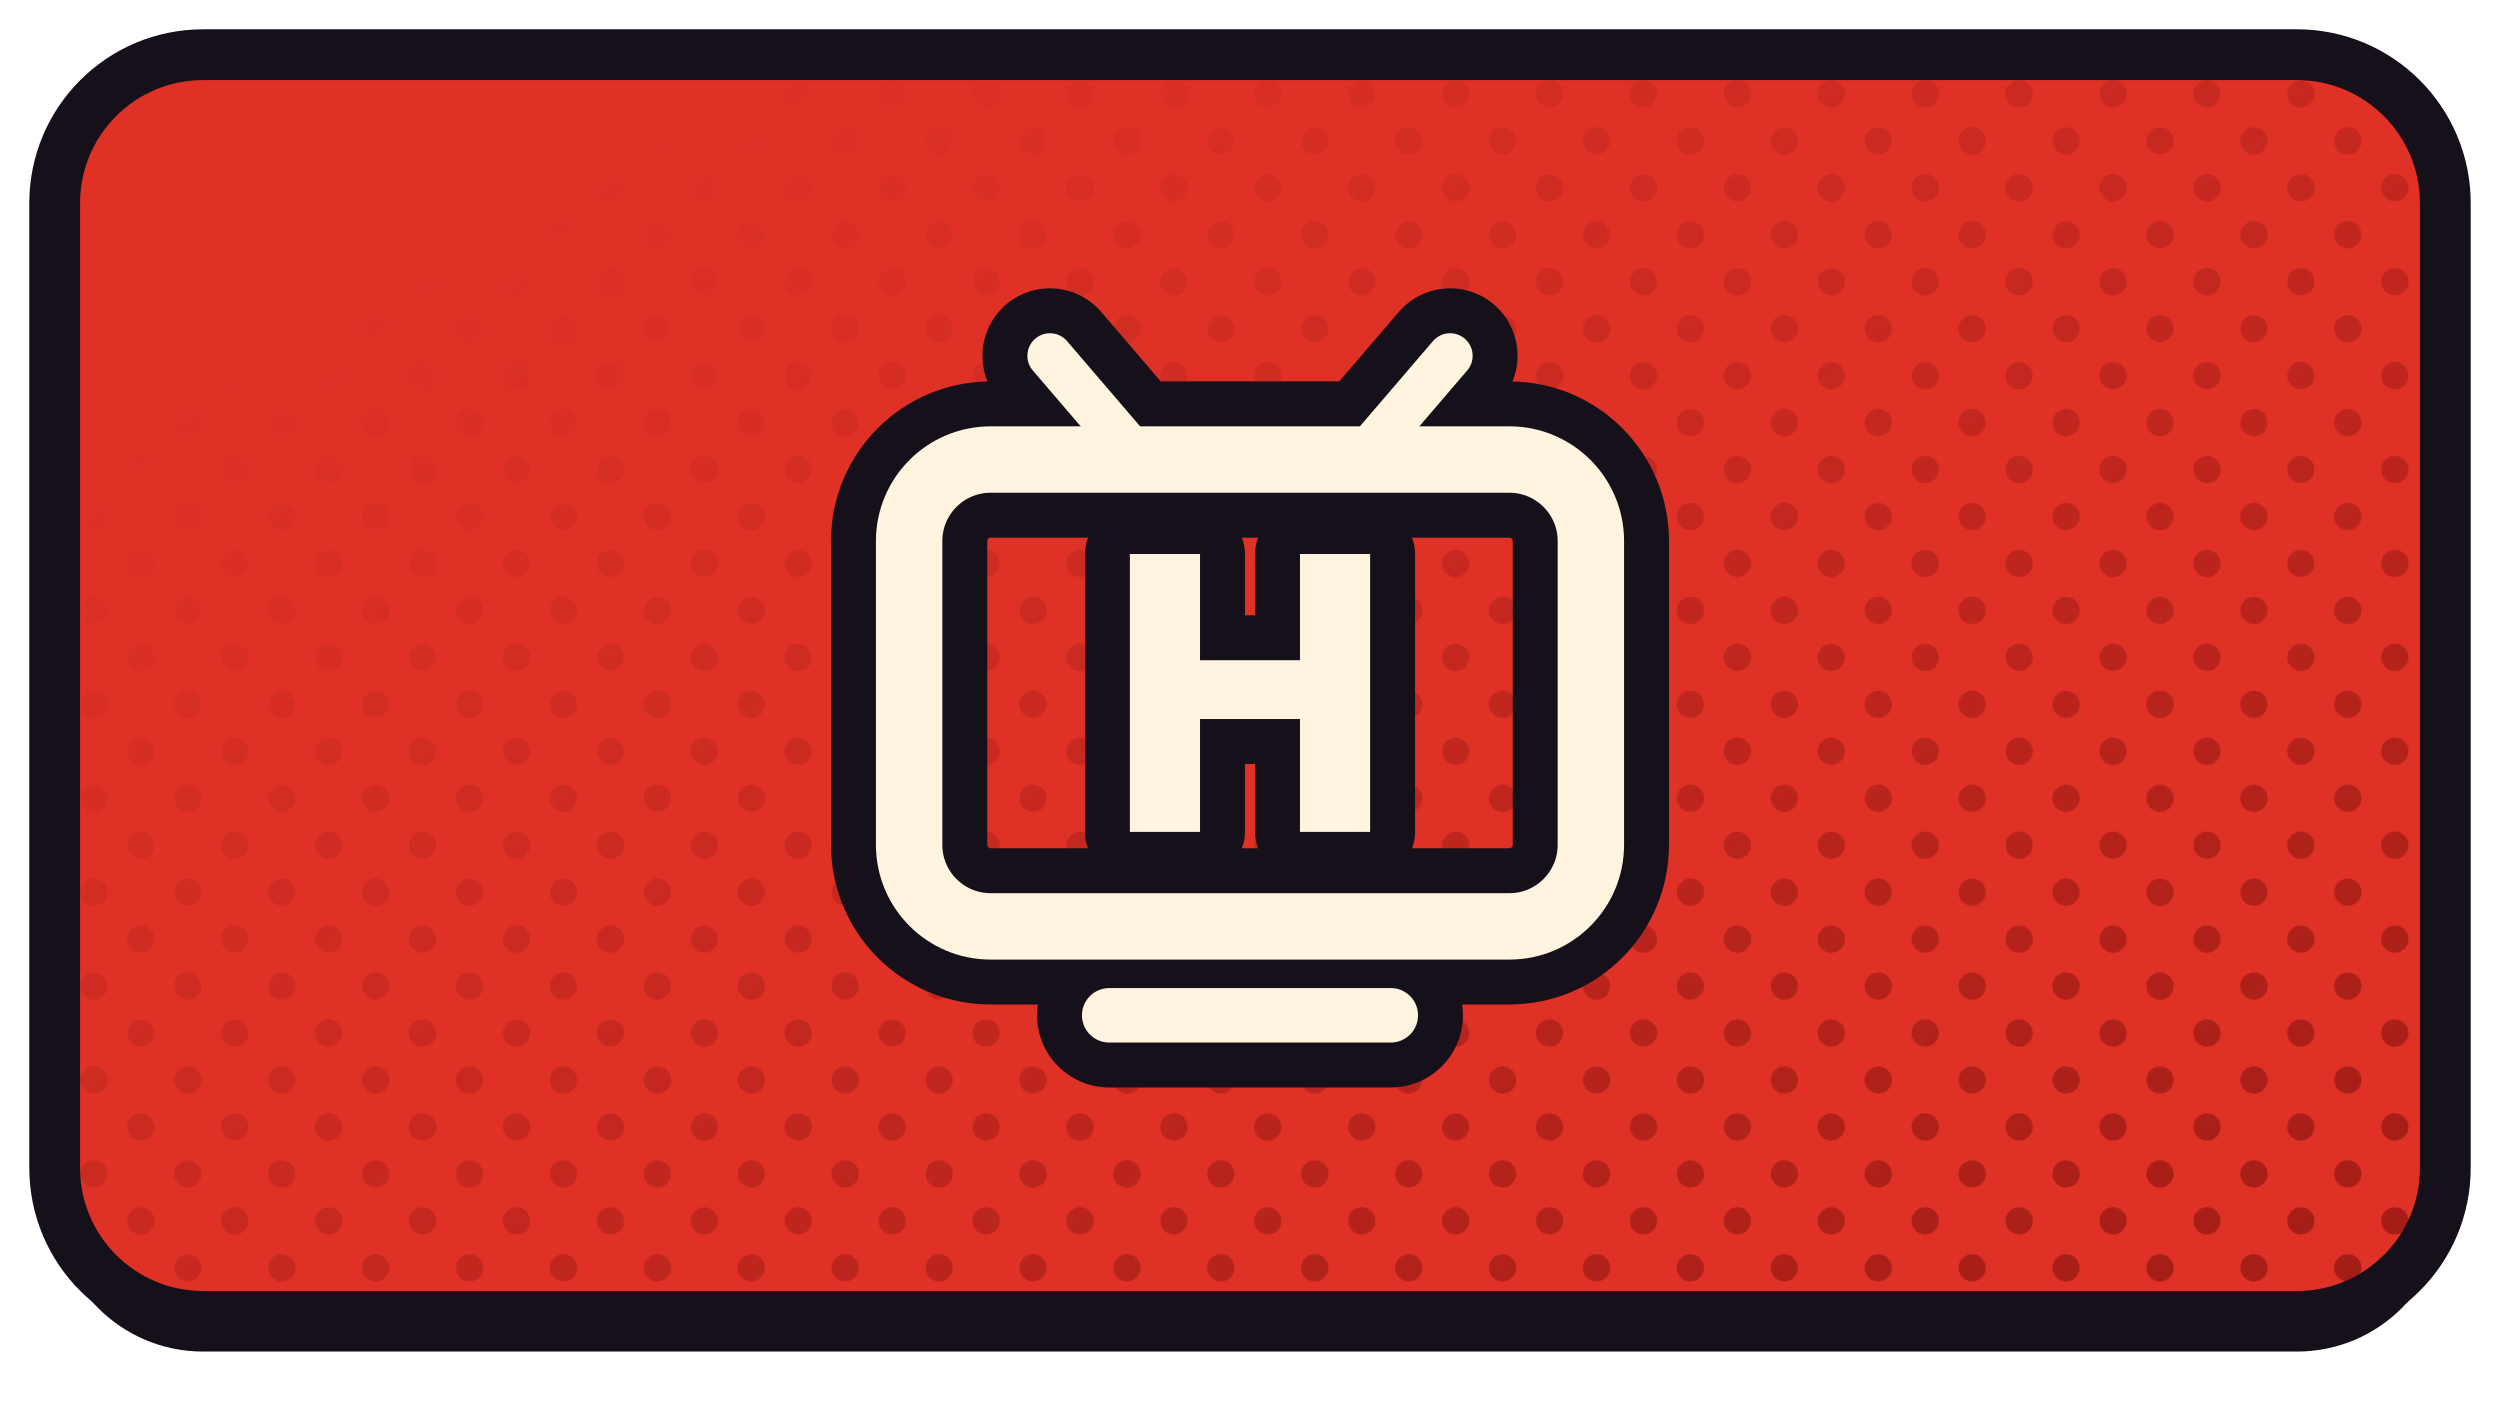
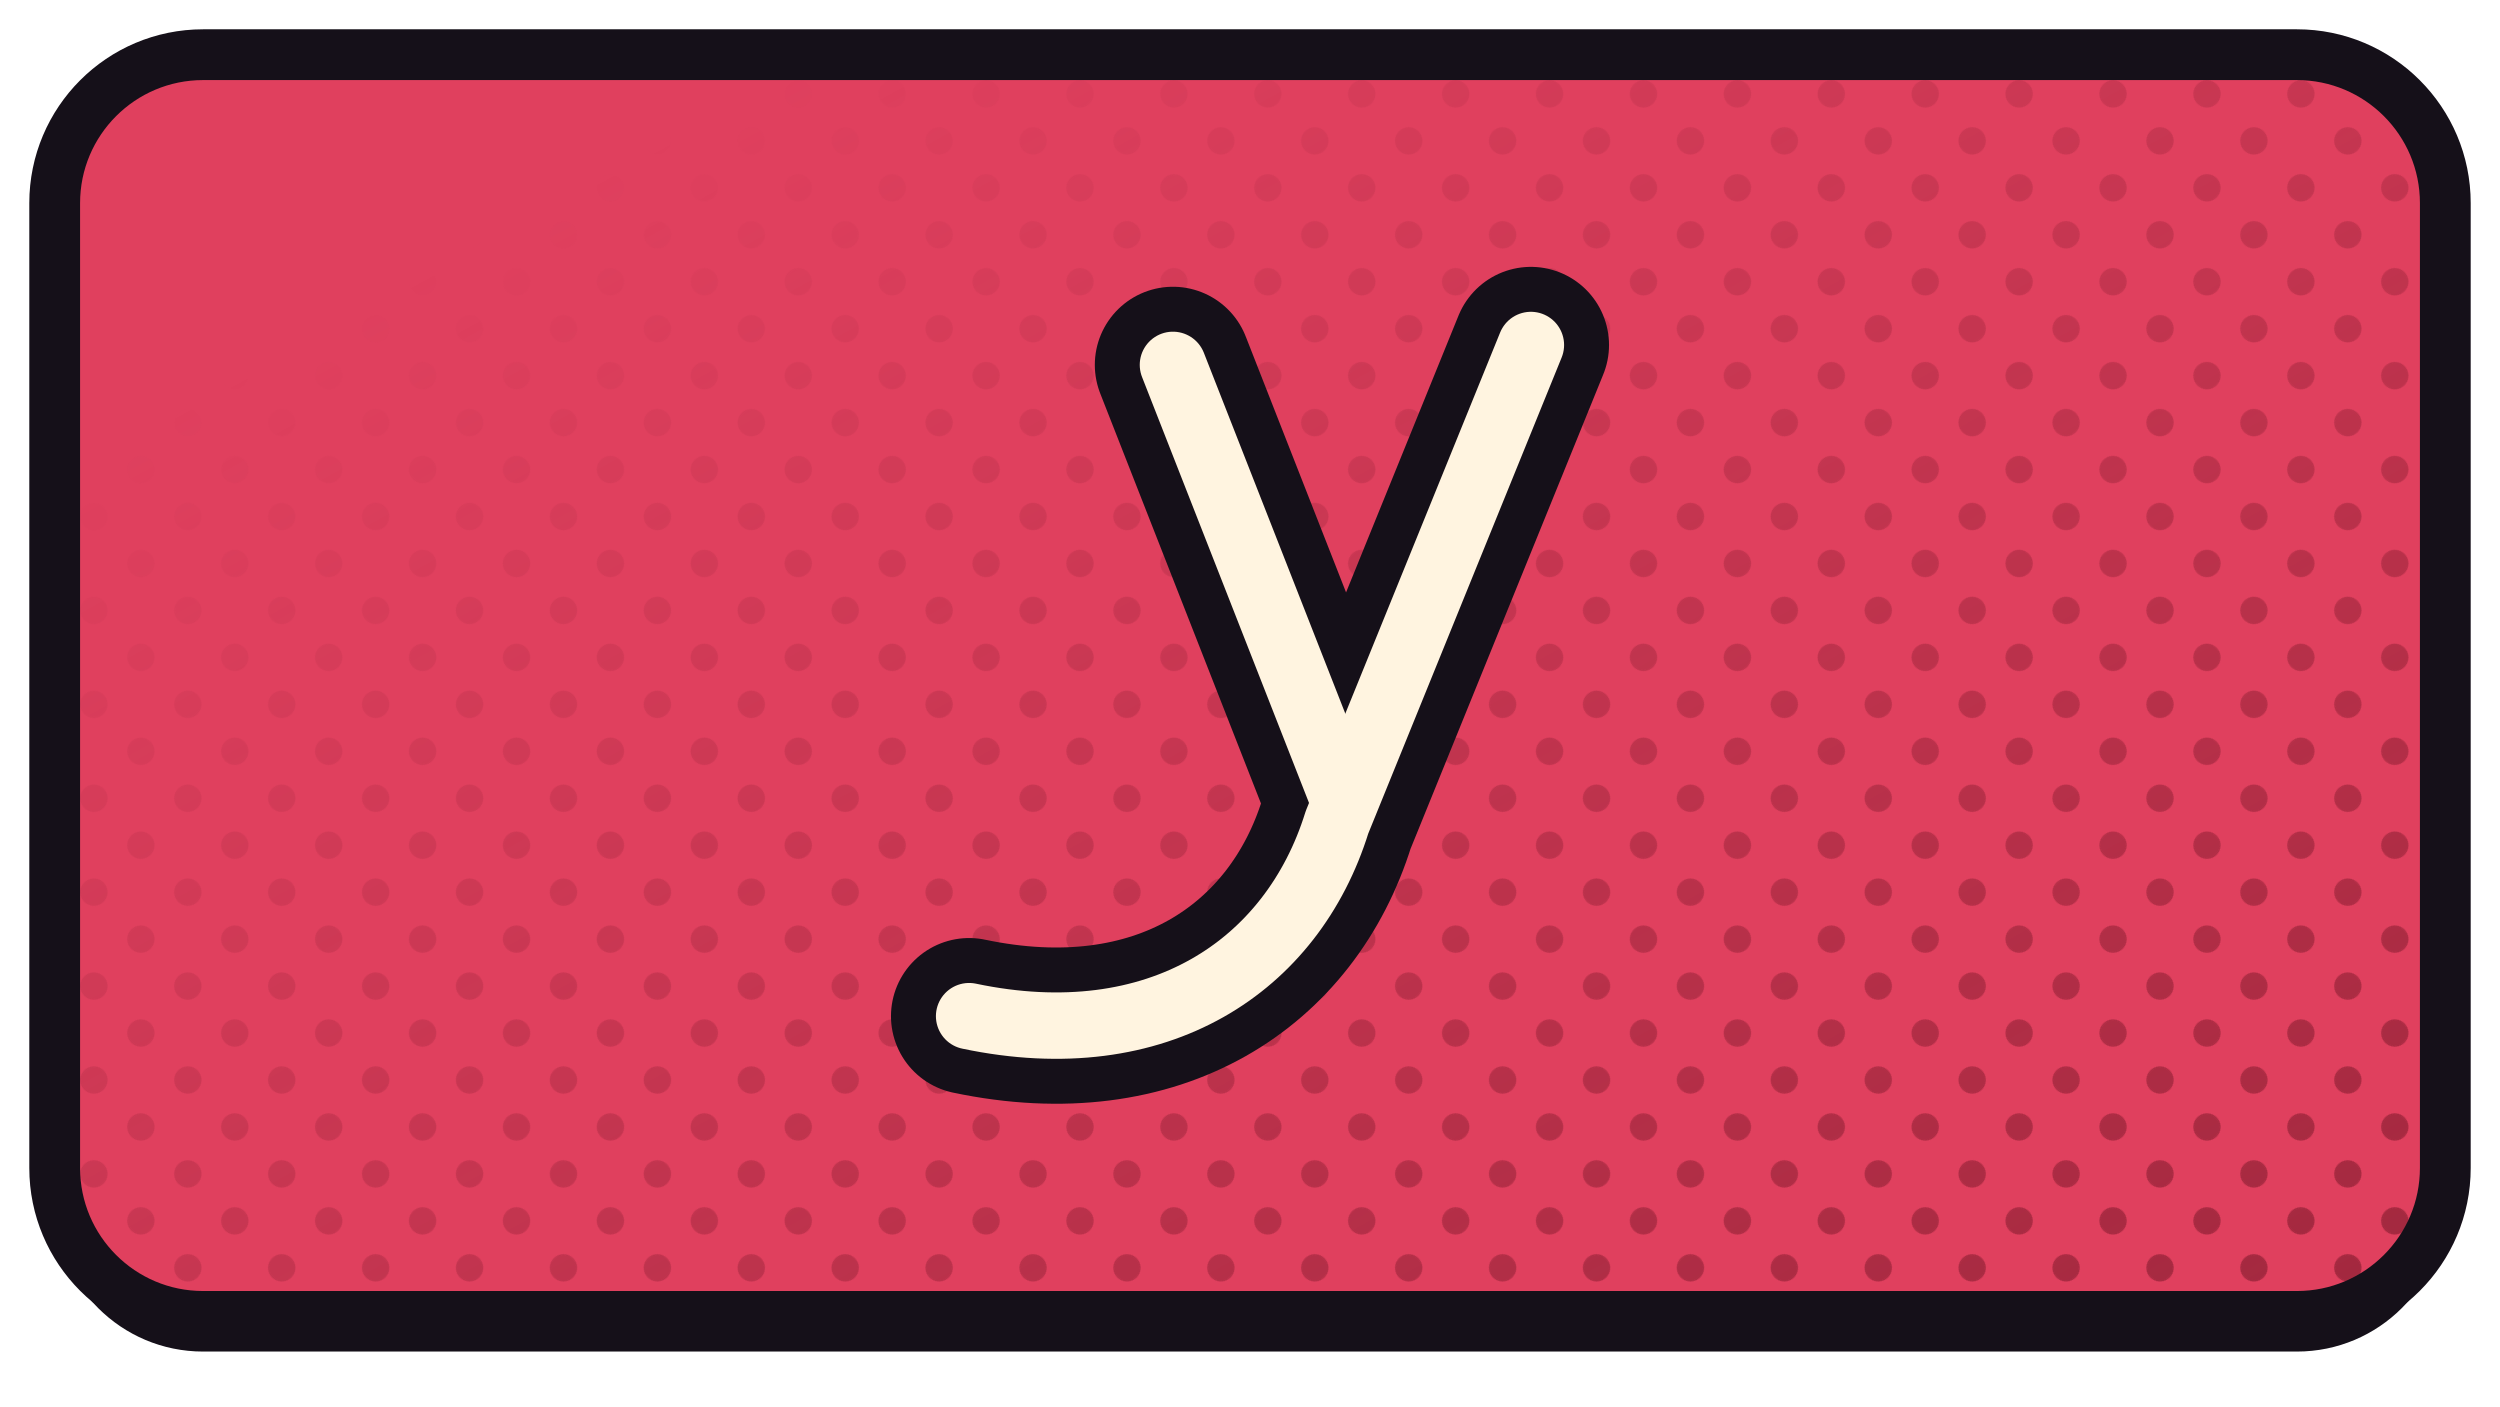
<svg xmlns="http://www.w3.org/2000/svg" xmlns:xlink="http://www.w3.org/1999/xlink" width="1280" height="720" viewBox="0 0 1280 720">
  <defs>
    <path id="fhayu" d="M 104 28 H 1176 A 76 76 0 0 1 1252 104 V 598 A 76 76 0 0 1 1176 674 H 104 A 76 76 0 0 1 28 598 V 104 A 76 76 0 0 1 104 28 Z" />
    <clipPath id="cphayu">
      <use href="#fhayu" xlink:href="#fhayu" />
    </clipPath>
    <pattern id="hthayu" width="34.0" height="34.0" patternUnits="userSpaceOnUse" patternTransform="rotate(45)">
-       <circle cx="17.00" cy="17.00" r="7.0" fill="#9D1B14" />
+       <circle cx="17.00" cy="17.00" r="7.0" fill="#9D263C" />
    </pattern>
    <linearGradient id="hghayu" x1="0" y1="0" x2="1" y2="1">
      <stop offset="0.18" stop-color="#000000" />
      <stop offset="0.62" stop-color="#8A8A8A" />
      <stop offset="1" stop-color="#FFFFFF" />
    </linearGradient>
    <mask id="hmhayu">
      <rect x="0" y="0" width="1280" height="720" fill="url(#hghayu)" />
    </mask>
  </defs>
  <use href="#fhayu" xlink:href="#fhayu" fill="#151019" transform="translate(0,18)" />
-   <use href="#fhayu" xlink:href="#fhayu" fill="#E03127" />
+   <use href="#fhayu" xlink:href="#fhayu" fill="#E0405E" />
  <g clip-path="url(#cphayu)">
    <rect width="1280" height="720" fill="url(#hthayu)" mask="url(#hmhayu)" />
  </g>
  <use href="#fhayu" xlink:href="#fhayu" fill="none" stroke="#151019" stroke-width="26" stroke-linejoin="round" />
  <g transform="translate(640.0,351.0)">
-     <g transform="scale(0.94851) translate(-256.00,-250.00)">
-       <rect x="72" y="128" width="368" height="252" rx="44" fill="none" stroke="#151019" stroke-width="84.34" stroke-linecap="round" stroke-linejoin="round" />
-       <path d="M 196 128 L 148 72" fill="none" stroke="#151019" stroke-width="72.85" stroke-linecap="round" stroke-linejoin="round" />
-       <path d="M 316 128 L 364 72" fill="none" stroke="#151019" stroke-width="72.85" stroke-linecap="round" stroke-linejoin="round" />
-       <path d="M 180 428 L 332 428" fill="none" stroke="#151019" stroke-width="77.91" stroke-linecap="round" stroke-linejoin="round" />
-       <path d="M191.155 329.0V179.0H229.025V329.0ZM282.975 329.0V179.0H320.845V329.0ZM212.735 268.069V236.334H296.726V268.069Z" fill="#151019" stroke="#151019" stroke-width="48.50" stroke-linecap="round" stroke-linejoin="round" />
-       <rect x="72" y="128" width="368" height="252" rx="44" fill="none" stroke="#FFF4E0" stroke-width="35.85" stroke-linecap="round" stroke-linejoin="round" />
-       <path d="M 196 128 L 148 72" fill="none" stroke="#FFF4E0" stroke-width="24.35" stroke-linecap="round" stroke-linejoin="round" />
-       <path d="M 316 128 L 364 72" fill="none" stroke="#FFF4E0" stroke-width="24.35" stroke-linecap="round" stroke-linejoin="round" />
-       <path d="M 180 428 L 332 428" fill="none" stroke="#FFF4E0" stroke-width="29.41" stroke-linecap="round" stroke-linejoin="round" />
-       <path d="M191.155 329.0V179.0H229.025V329.0ZM282.975 329.0V179.0H320.845V329.0ZM212.735 268.069V236.334H296.726V268.069Z" fill="#FFF4E0" stroke="none" />
+     <g transform="scale(1.27273) translate(-229.00,-275.00)">
+       <path d="M 198 146 L 267 322" fill="none" stroke="#151019" stroke-width="62.86" stroke-linecap="round" stroke-linejoin="round" />
+       <path d="M 342 138 L 264 330 C 246 388 192 424 116 408" fill="none" stroke="#151019" stroke-width="62.86" stroke-linecap="round" stroke-linejoin="round" />
+       <path d="M 198 146 L 267 322" fill="none" stroke="#FFF4E0" stroke-width="26.71" stroke-linecap="round" stroke-linejoin="round" />
+       <path d="M 342 138 L 264 330 C 246 388 192 424 116 408" fill="none" stroke="#FFF4E0" stroke-width="26.71" stroke-linecap="round" stroke-linejoin="round" />
    </g>
  </g>
</svg>
